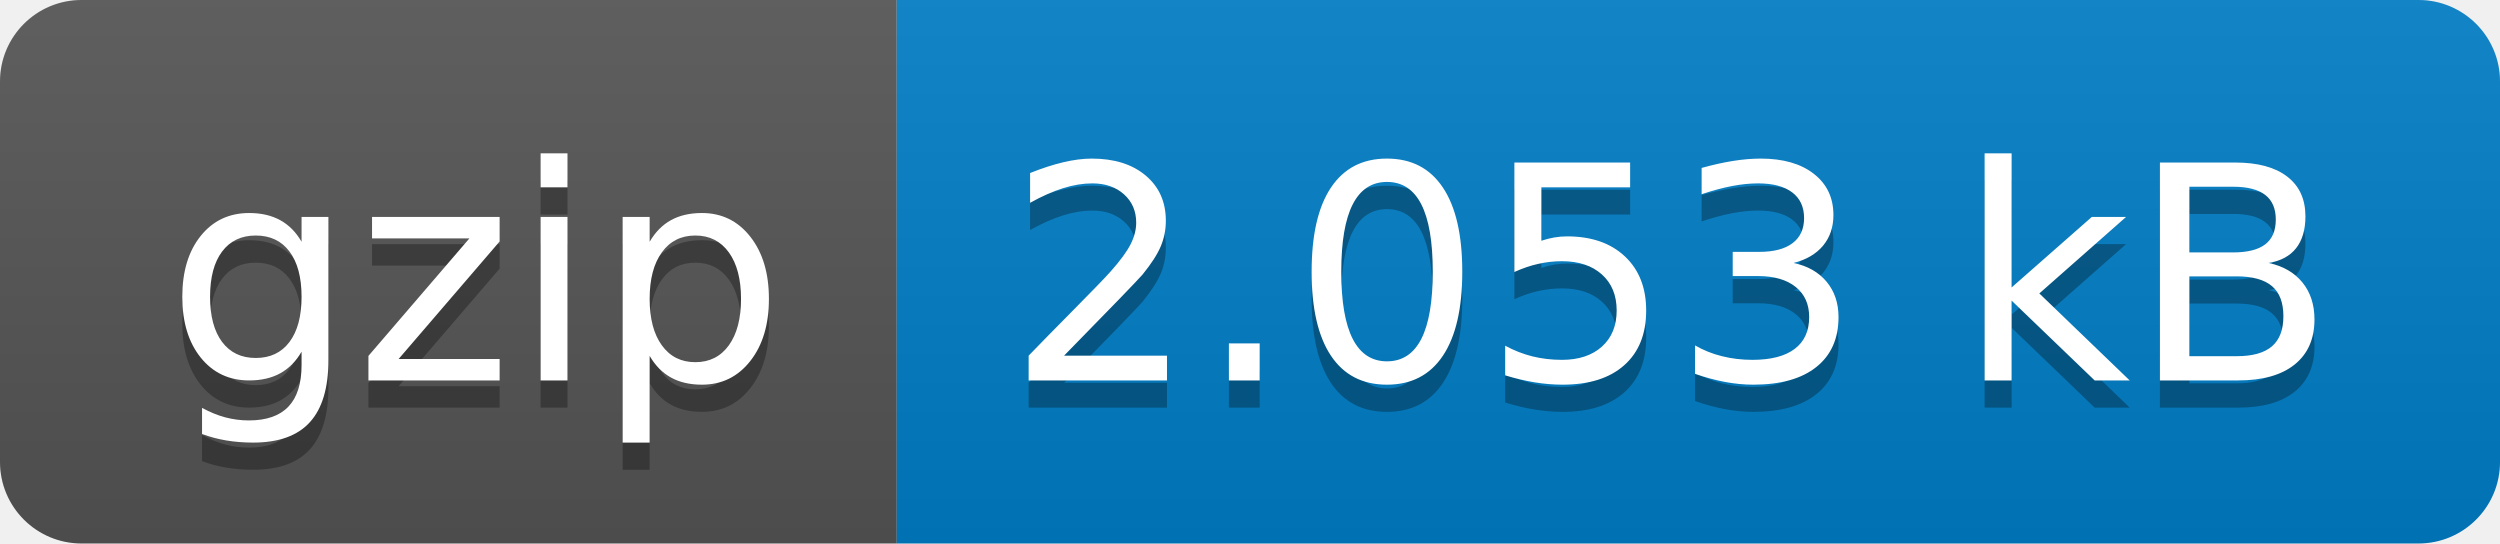
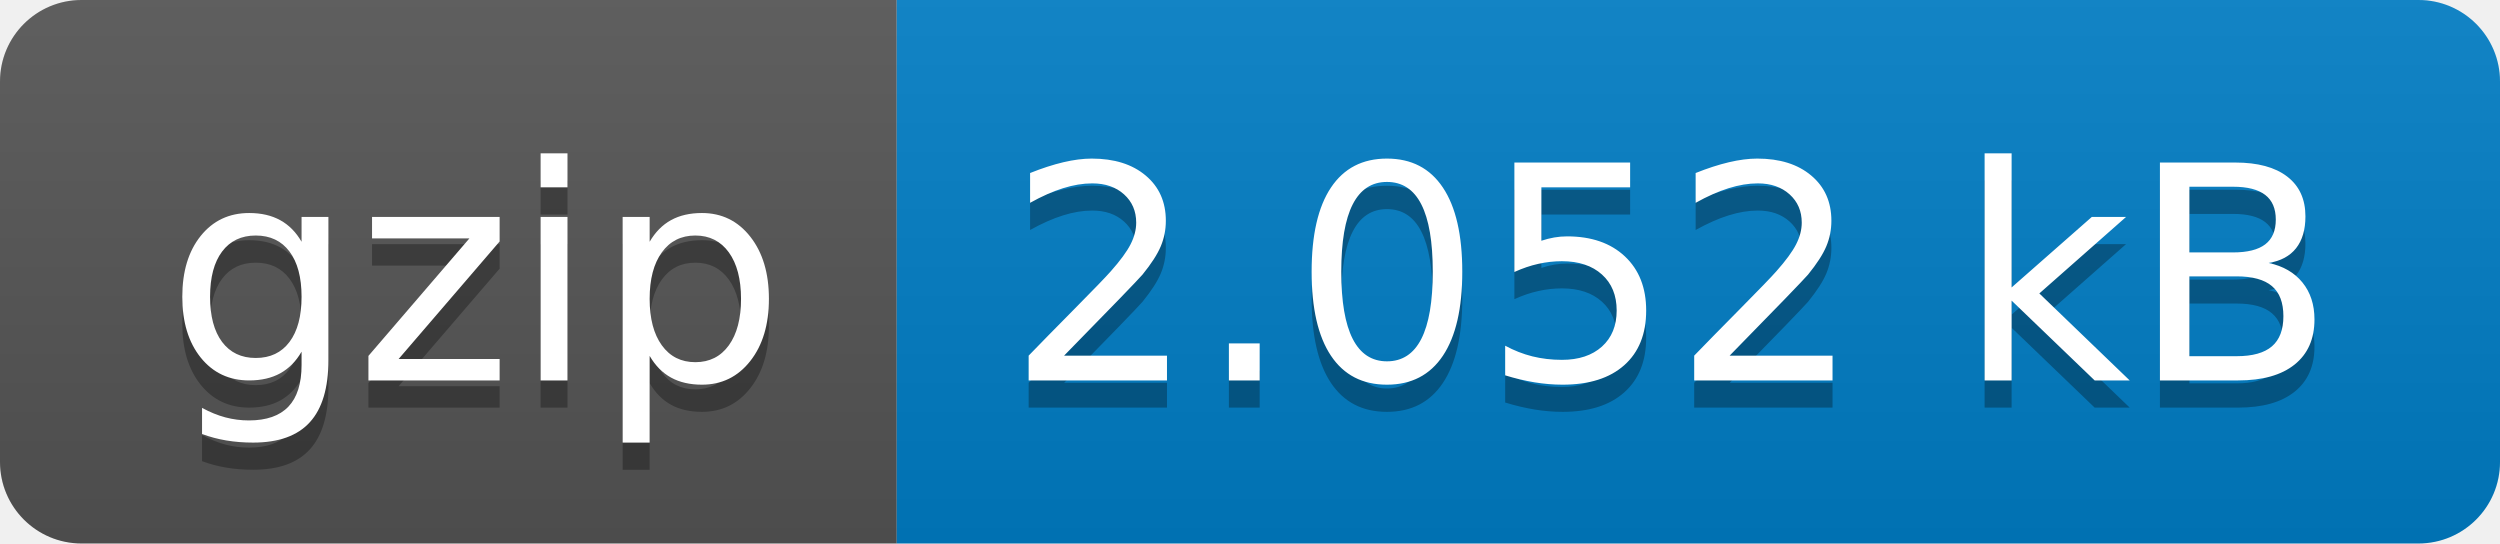
- <svg xmlns="http://www.w3.org/2000/svg" width="92" height="20" role="img" aria-label="gzip: 2.053 kB">
+ <svg xmlns="http://www.w3.org/2000/svg" width="92" height="20" role="img" aria-label="gzip: 2.052 kB">
  <linearGradient id="s" x2="0" y2="100%">
    <stop offset="0" stop-color="#bbb" stop-opacity=".1" />
    <stop offset="1" stop-opacity=".1" />
  </linearGradient>
  <clipPath id="r">
    <rect width="92" height="20" rx="3" fill="#fff" />
  </clipPath>
  <g clip-path="url(#r)">
    <rect width="33" height="20" fill="#555" />
    <rect x="33" width="59" height="20" fill="#007ec6" />
    <rect width="92" height="20" fill="url(#s)" />
  </g>
  <g fill="#fff" text-anchor="middle" font-family="Verdana,Geneva,DejaVu Sans,sans-serif" text-rendering="geometricPrecision" font-size="110">
    <text aria-hidden="true" x="175" y="150" fill="#010101" fill-opacity=".3" transform="scale(.1)" textLength="230">gzip</text>
    <text x="175" y="140" transform="scale(.1)" fill="#fff" textLength="230">gzip</text>
-     <text aria-hidden="true" x="615" y="150" fill="#010101" fill-opacity=".3" transform="scale(.1)" textLength="490">2.053 kB</text>
-     <text x="615" y="140" transform="scale(.1)" fill="#fff" textLength="490">2.053 kB</text>
+     <text aria-hidden="true" x="615" y="150" fill="#010101" fill-opacity=".3" transform="scale(.1)" textLength="490">2.052 kB</text>
+     <text x="615" y="140" transform="scale(.1)" fill="#fff" textLength="490">2.052 kB</text>
  </g>
</svg>
